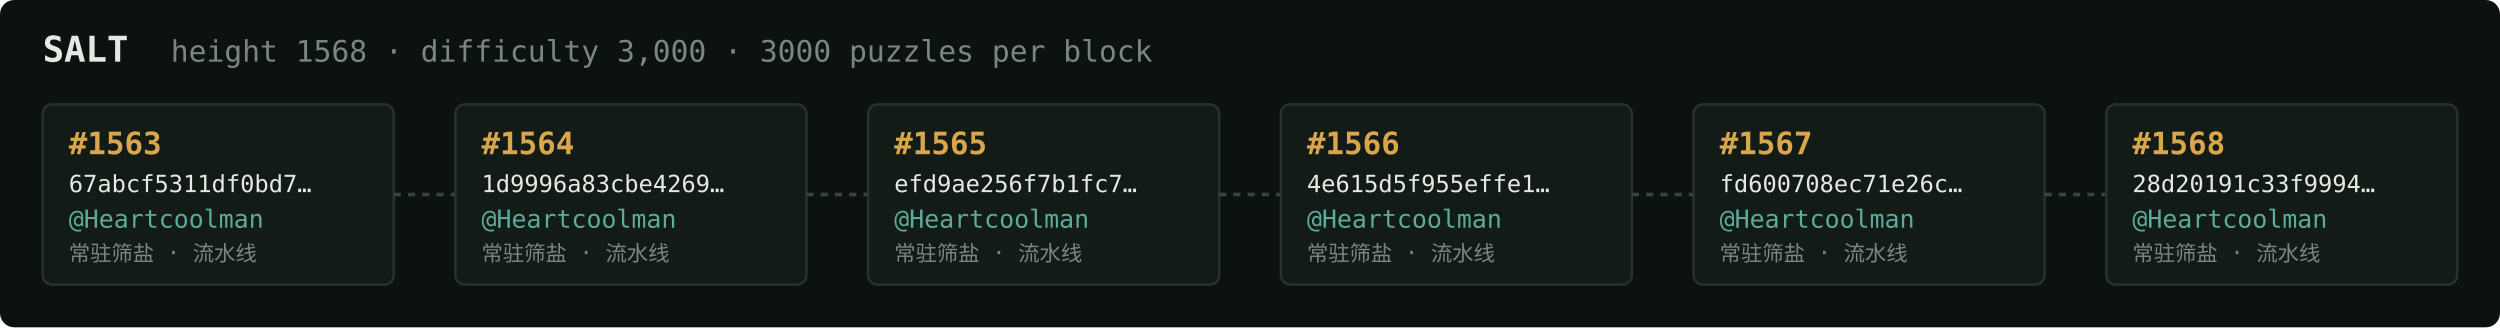
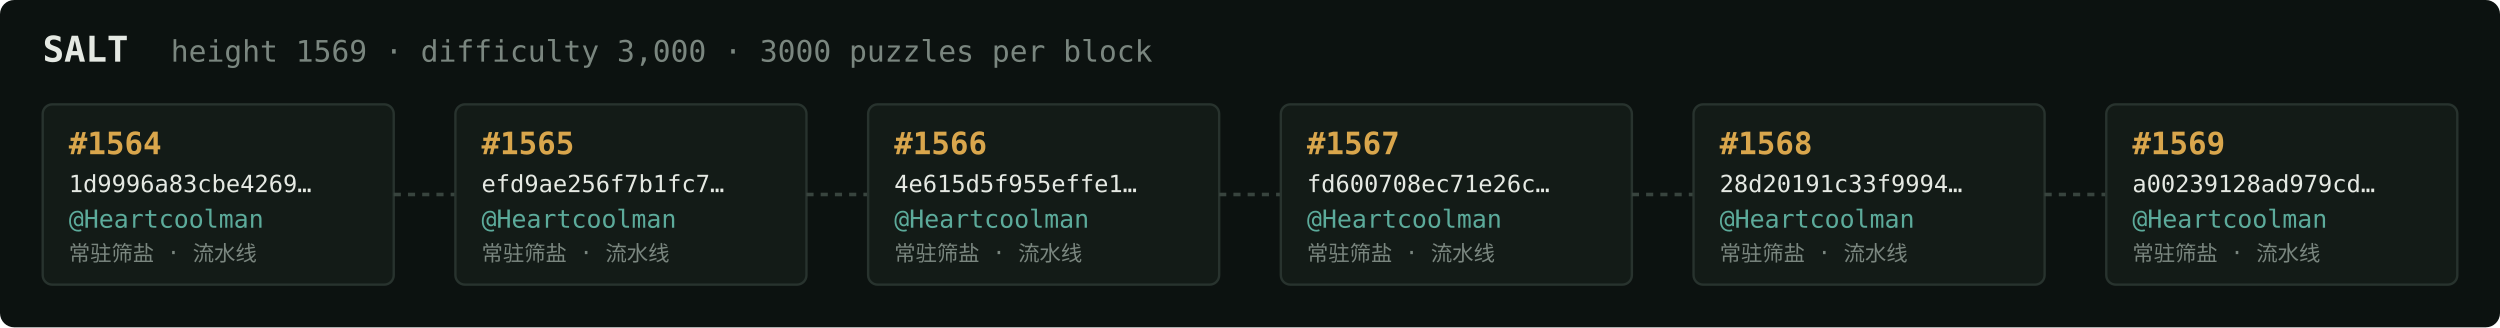
<svg xmlns="http://www.w3.org/2000/svg" width="1054" height="138" viewBox="0 0 1054 138" font-family="ui-monospace,SFMono-Regular,Menlo,monospace">
  <rect fill="#0c1210" width="1054" height="138" rx="6" />
  <text x="18" y="26" fill="#e5e9e3" font-size="15" font-weight="700">SALT</text>
-   <text x="72" y="26" fill="#7a867f" font-size="12.5">height 1568 · difficulty 3,000 · 3000 puzzles per block</text>
+   <text x="72" y="26" fill="#7a867f" font-size="12.5">height 1569 · difficulty 3,000 · 3000 puzzles per block</text>
  <rect x="18" y="44" width="148" height="76" rx="4" fill="#131b17" stroke="#28332e" stroke-width="1" />
-   <text x="29" y="65" fill="#d9a64c" font-size="13" font-weight="700">#1563</text>
-   <text x="29" y="81" fill="#e5e9e3" font-size="10">67abcf5311df0bd7…</text>
+   <text x="29" y="65" fill="#d9a64c" font-size="13" font-weight="700">#1564</text>
+   <text x="29" y="81" fill="#e5e9e3" font-size="10">1d9996a83cbe4269…</text>
  <text x="29" y="96" fill="#5cab9b" font-size="10.5">@Heartcoolman</text>
  <text x="29" y="110" fill="#7a867f" font-size="9">常驻筛盐 · 流水线</text>
  <line x1="166" y1="82.0" x2="192" y2="82.0" stroke="#38443e" stroke-width="1.5" stroke-dasharray="3 3" />
  <rect x="192" y="44" width="148" height="76" rx="4" fill="#131b17" stroke="#28332e" stroke-width="1" />
-   <text x="203" y="65" fill="#d9a64c" font-size="13" font-weight="700">#1564</text>
-   <text x="203" y="81" fill="#e5e9e3" font-size="10">1d9996a83cbe4269…</text>
+   <text x="203" y="65" fill="#d9a64c" font-size="13" font-weight="700">#1565</text>
+   <text x="203" y="81" fill="#e5e9e3" font-size="10">efd9ae256f7b1fc7…</text>
  <text x="203" y="96" fill="#5cab9b" font-size="10.5">@Heartcoolman</text>
  <text x="203" y="110" fill="#7a867f" font-size="9">常驻筛盐 · 流水线</text>
  <line x1="340" y1="82.0" x2="366" y2="82.0" stroke="#38443e" stroke-width="1.5" stroke-dasharray="3 3" />
  <rect x="366" y="44" width="148" height="76" rx="4" fill="#131b17" stroke="#28332e" stroke-width="1" />
-   <text x="377" y="65" fill="#d9a64c" font-size="13" font-weight="700">#1565</text>
-   <text x="377" y="81" fill="#e5e9e3" font-size="10">efd9ae256f7b1fc7…</text>
+   <text x="377" y="65" fill="#d9a64c" font-size="13" font-weight="700">#1566</text>
+   <text x="377" y="81" fill="#e5e9e3" font-size="10">4e615d5f955effe1…</text>
  <text x="377" y="96" fill="#5cab9b" font-size="10.5">@Heartcoolman</text>
  <text x="377" y="110" fill="#7a867f" font-size="9">常驻筛盐 · 流水线</text>
  <line x1="514" y1="82.0" x2="540" y2="82.0" stroke="#38443e" stroke-width="1.5" stroke-dasharray="3 3" />
  <rect x="540" y="44" width="148" height="76" rx="4" fill="#131b17" stroke="#28332e" stroke-width="1" />
-   <text x="551" y="65" fill="#d9a64c" font-size="13" font-weight="700">#1566</text>
-   <text x="551" y="81" fill="#e5e9e3" font-size="10">4e615d5f955effe1…</text>
+   <text x="551" y="65" fill="#d9a64c" font-size="13" font-weight="700">#1567</text>
+   <text x="551" y="81" fill="#e5e9e3" font-size="10">fd600708ec71e26c…</text>
  <text x="551" y="96" fill="#5cab9b" font-size="10.5">@Heartcoolman</text>
  <text x="551" y="110" fill="#7a867f" font-size="9">常驻筛盐 · 流水线</text>
  <line x1="688" y1="82.0" x2="714" y2="82.0" stroke="#38443e" stroke-width="1.5" stroke-dasharray="3 3" />
  <rect x="714" y="44" width="148" height="76" rx="4" fill="#131b17" stroke="#28332e" stroke-width="1" />
-   <text x="725" y="65" fill="#d9a64c" font-size="13" font-weight="700">#1567</text>
-   <text x="725" y="81" fill="#e5e9e3" font-size="10">fd600708ec71e26c…</text>
+   <text x="725" y="65" fill="#d9a64c" font-size="13" font-weight="700">#1568</text>
+   <text x="725" y="81" fill="#e5e9e3" font-size="10">28d20191c33f9994…</text>
  <text x="725" y="96" fill="#5cab9b" font-size="10.5">@Heartcoolman</text>
  <text x="725" y="110" fill="#7a867f" font-size="9">常驻筛盐 · 流水线</text>
  <line x1="862" y1="82.0" x2="888" y2="82.0" stroke="#38443e" stroke-width="1.5" stroke-dasharray="3 3" />
  <rect x="888" y="44" width="148" height="76" rx="4" fill="#131b17" stroke="#28332e" stroke-width="1" />
-   <text x="899" y="65" fill="#d9a64c" font-size="13" font-weight="700">#1568</text>
-   <text x="899" y="81" fill="#e5e9e3" font-size="10">28d20191c33f9994…</text>
+   <text x="899" y="65" fill="#d9a64c" font-size="13" font-weight="700">#1569</text>
+   <text x="899" y="81" fill="#e5e9e3" font-size="10">a00239128ad979cd…</text>
  <text x="899" y="96" fill="#5cab9b" font-size="10.5">@Heartcoolman</text>
  <text x="899" y="110" fill="#7a867f" font-size="9">常驻筛盐 · 流水线</text>
</svg>
